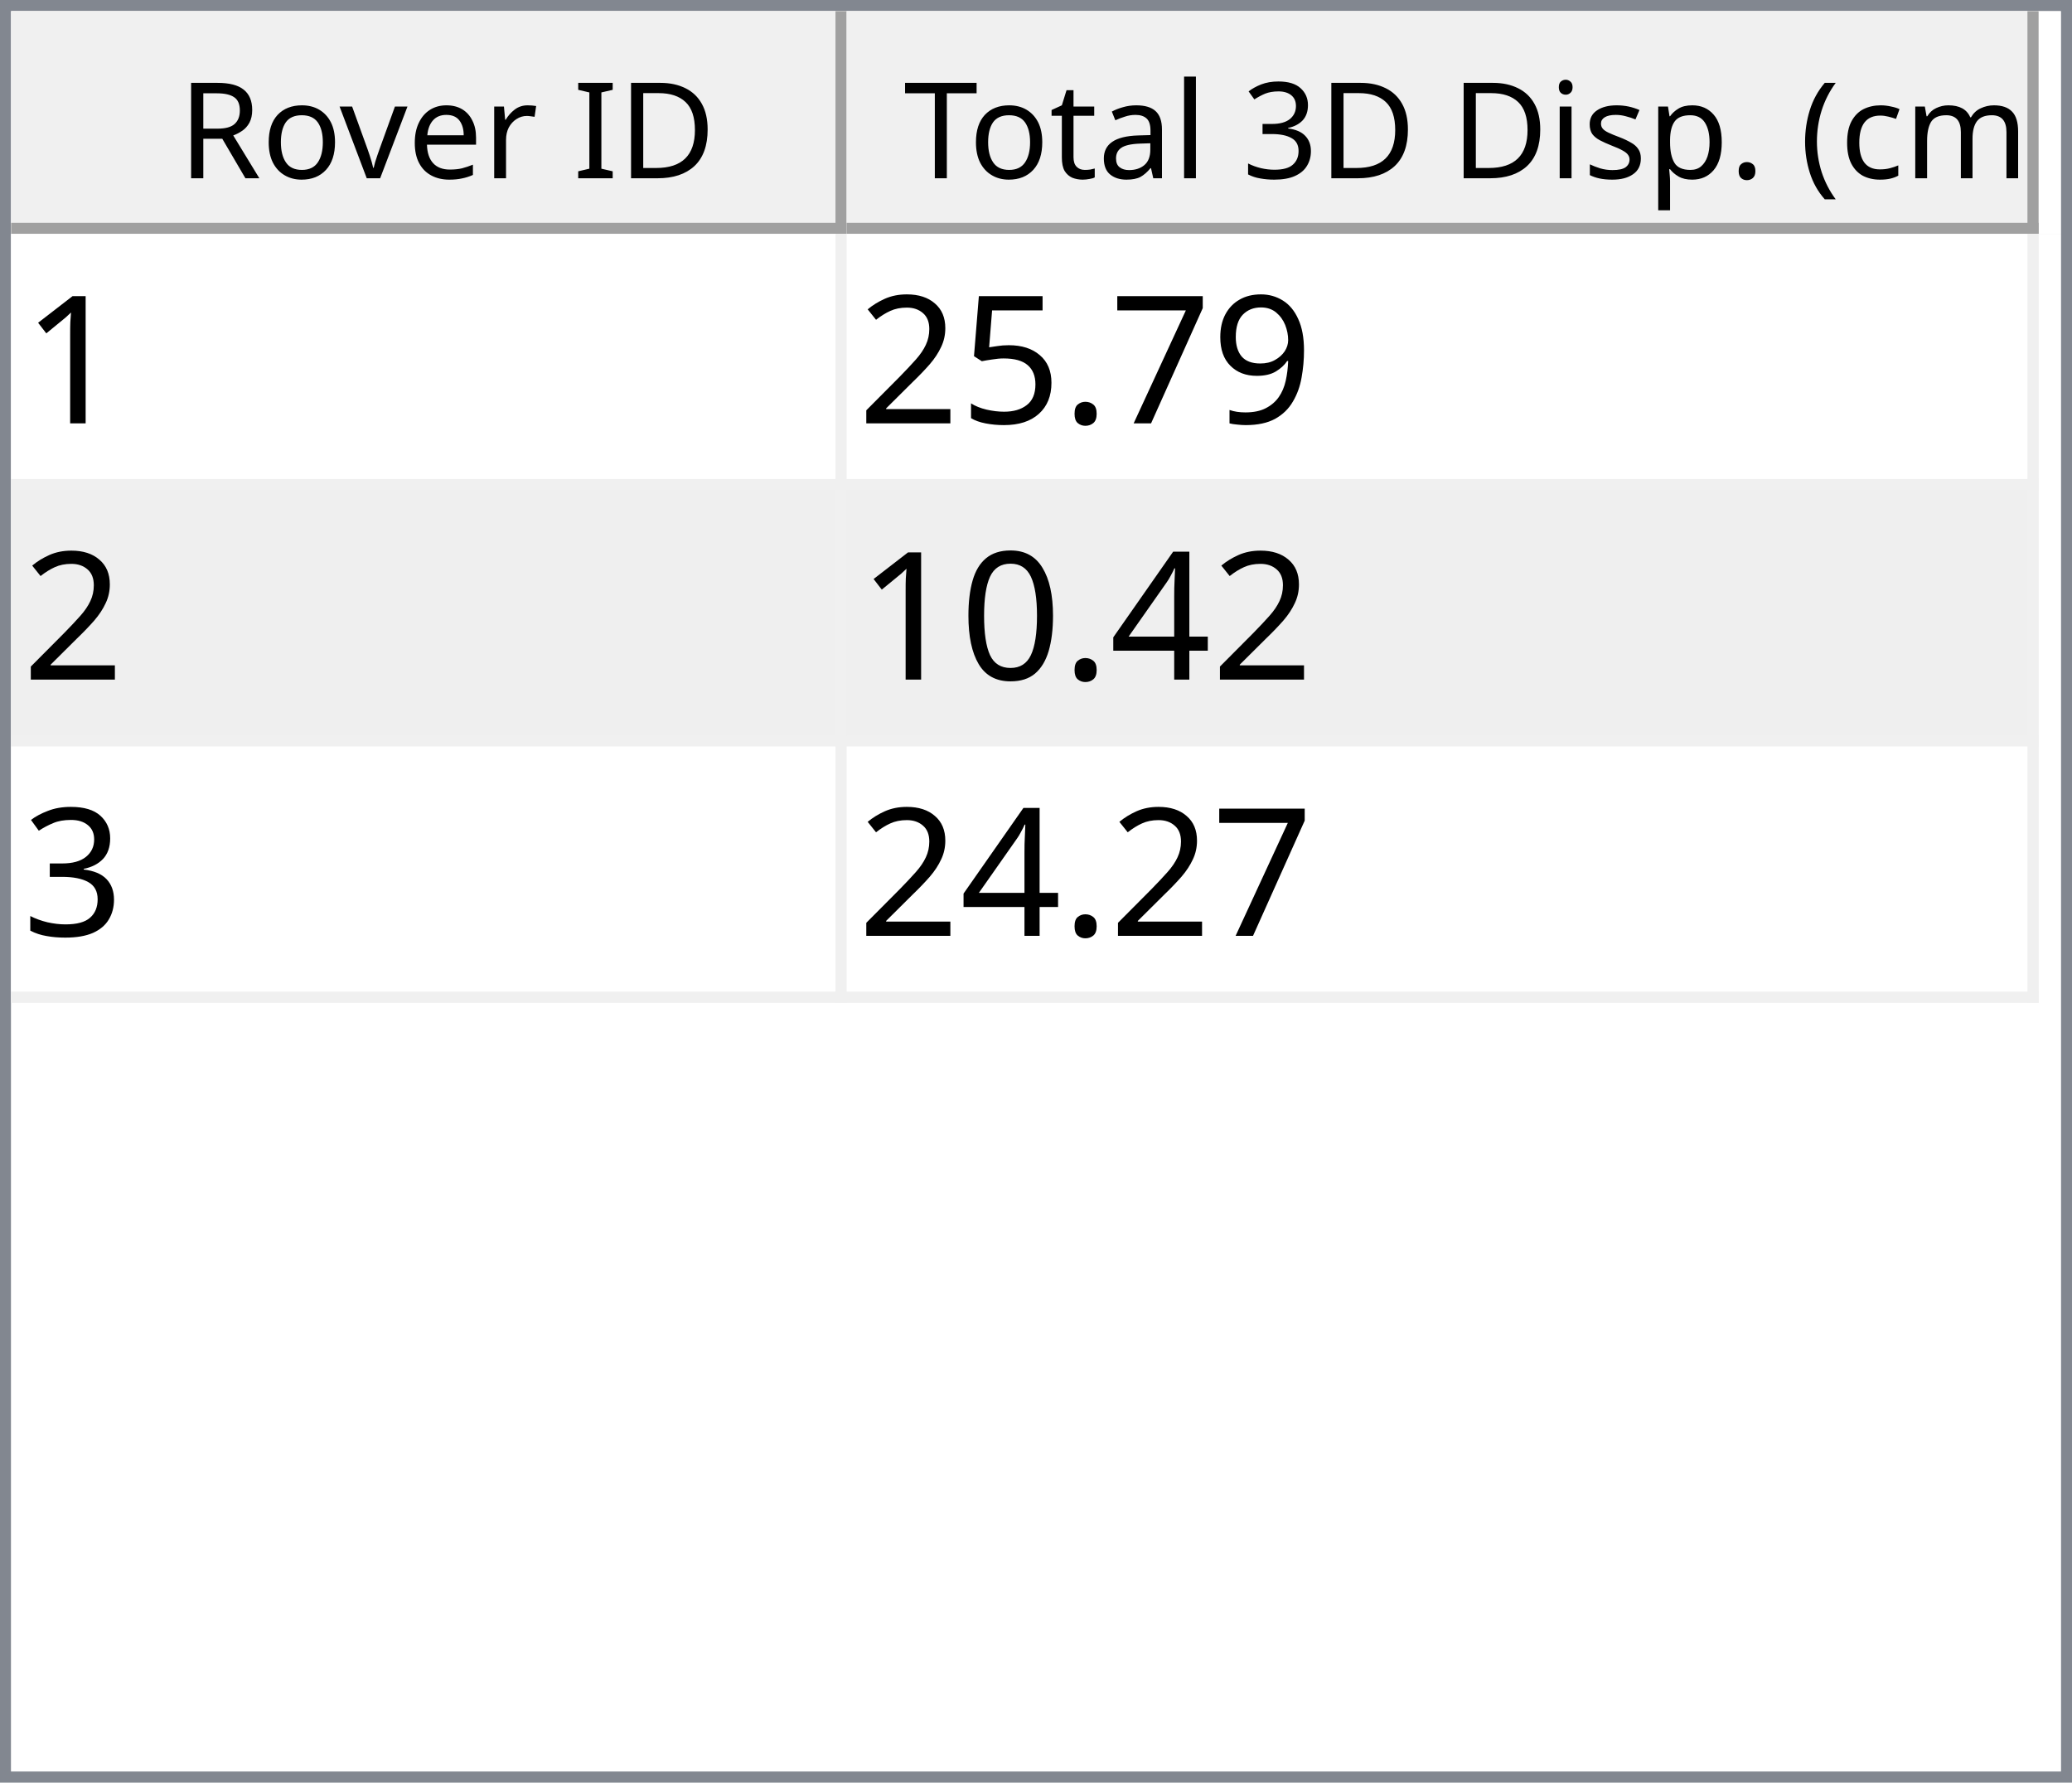
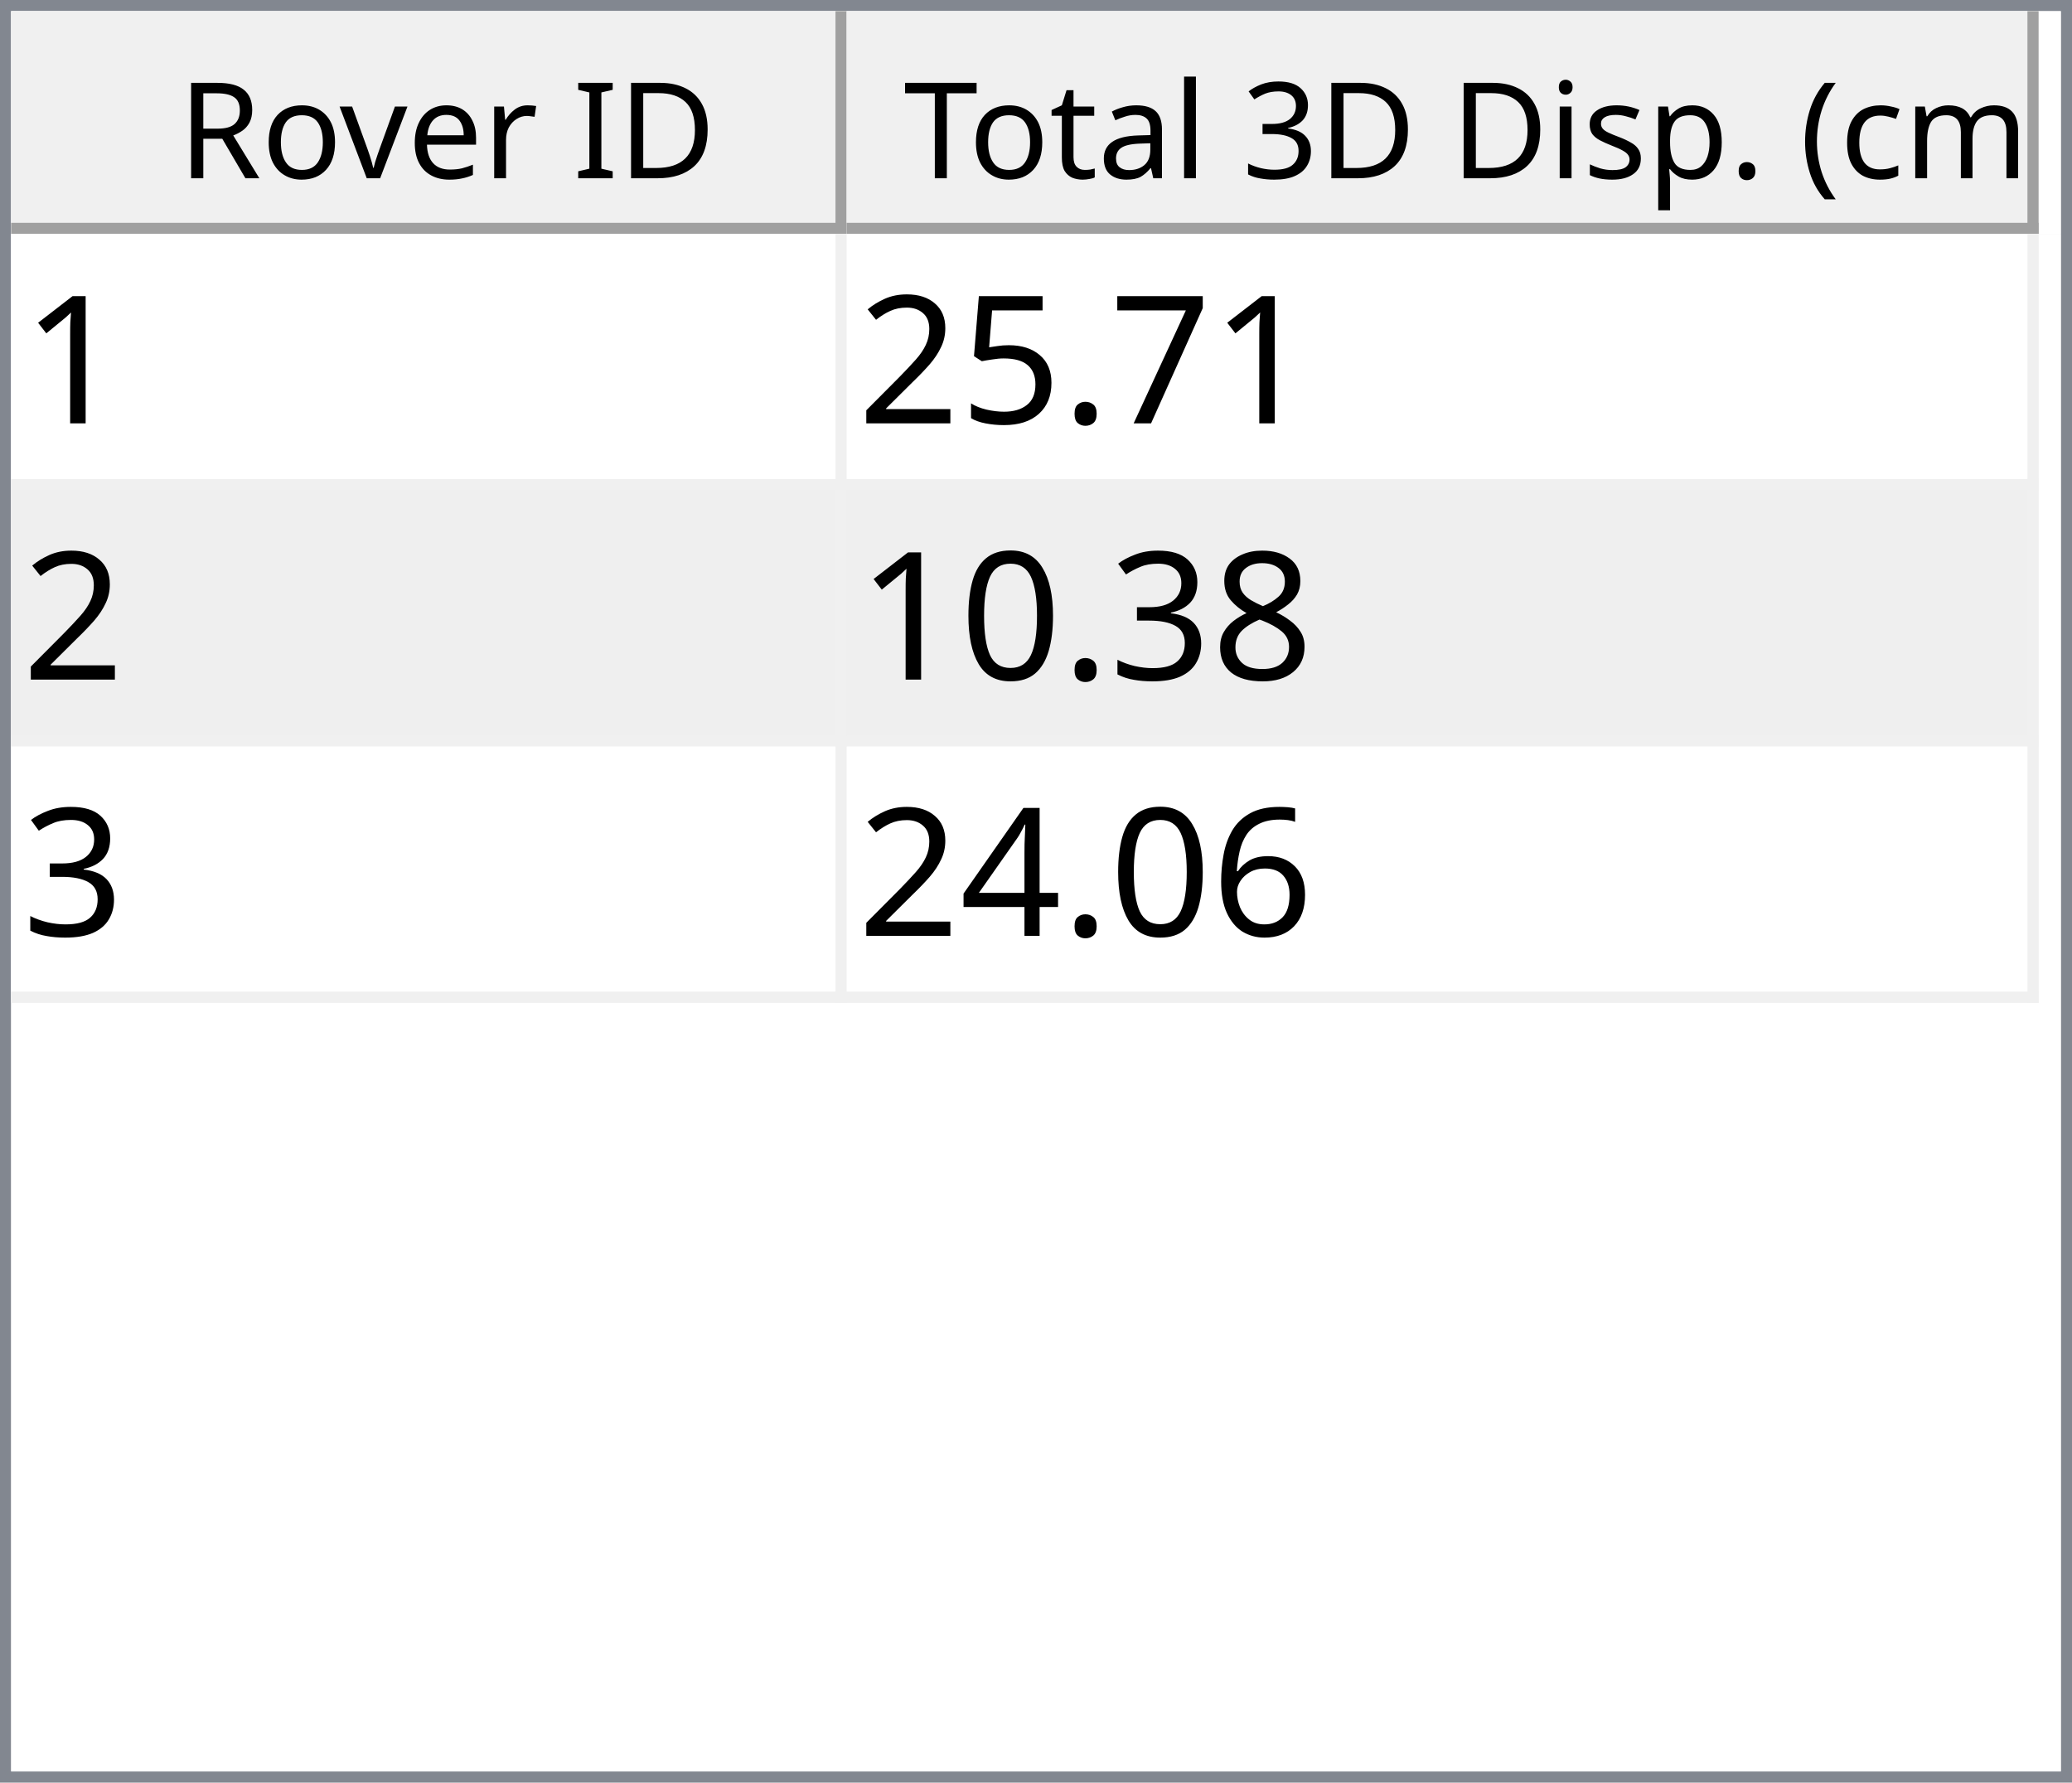
<svg xmlns="http://www.w3.org/2000/svg" style="fill-opacity:1; color-rendering:auto; color-interpolation:auto; text-rendering:auto; stroke:black; stroke-linecap:square; stroke-miterlimit:10; shape-rendering:auto; stroke-opacity:1; fill:black; stroke-dasharray:none; font-weight:normal; stroke-width:1; font-family:'Dialog'; font-style:normal; stroke-linejoin:miter; font-size:12px; stroke-dashoffset:0; image-rendering:auto;" width="186" height="160">
  <defs id="genericDefs" />
  <g>
    <defs id="defs1">
      <clipPath clipPathUnits="userSpaceOnUse" id="clipPath1">
        <path d="M0 0 L186 0 L186 160 L0 160 L0 0 Z" />
      </clipPath>
      <clipPath clipPathUnits="userSpaceOnUse" id="clipPath2">
        <path d="M0 0 L0 160 L186 160 L186 0 Z" />
      </clipPath>
      <clipPath clipPathUnits="userSpaceOnUse" id="clipPath3">
        <path d="M0 0 L0 20 L184 20 L184 0 Z" />
      </clipPath>
      <clipPath clipPathUnits="userSpaceOnUse" id="clipPath4">
        <path d="M0 0 L0 20 L75 20 L75 0 Z" />
      </clipPath>
      <clipPath clipPathUnits="userSpaceOnUse" id="clipPath5">
        <path d="M1 1 L1 19 L74 19 L74 1 Z" />
      </clipPath>
      <clipPath clipPathUnits="userSpaceOnUse" id="clipPath6">
        <path d="M0 0 L0 18 L73 18 L73 0 Z" />
      </clipPath>
      <clipPath clipPathUnits="userSpaceOnUse" id="clipPath7">
        <path d="M-0.5 -0.5 L-0.5 19.5 L74.5 19.5 L74.5 -0.5 Z" />
      </clipPath>
      <clipPath clipPathUnits="userSpaceOnUse" id="clipPath8">
        <path d="M0 0 L0 20 L107 20 L107 0 Z" />
      </clipPath>
      <clipPath clipPathUnits="userSpaceOnUse" id="clipPath9">
        <path d="M1 1 L1 19 L106 19 L106 1 Z" />
      </clipPath>
      <clipPath clipPathUnits="userSpaceOnUse" id="clipPath10">
        <path d="M0 0 L0 18 L105 18 L105 0 Z" />
      </clipPath>
      <clipPath clipPathUnits="userSpaceOnUse" id="clipPath11">
        <path d="M-0.5 -0.5 L-0.5 19.5 L106.5 19.5 L106.5 -0.5 Z" />
      </clipPath>
      <clipPath clipPathUnits="userSpaceOnUse" id="clipPath12">
        <path d="M0 0 L0 138 L184 138 L184 0 Z" />
      </clipPath>
      <clipPath clipPathUnits="userSpaceOnUse" id="clipPath13">
        <path d="M0 0 L0 69 L182 69 L182 0 Z" />
      </clipPath>
      <clipPath clipPathUnits="userSpaceOnUse" id="clipPath14">
        <path d="M-0.5 -0.5 L-0.5 68.5 L181.5 68.5 L181.5 -0.5 Z" />
      </clipPath>
      <clipPath clipPathUnits="userSpaceOnUse" id="clipPath15">
        <path d="M0 0 L0 22 L74 22 L74 0 Z" />
      </clipPath>
      <clipPath clipPathUnits="userSpaceOnUse" id="clipPath16">
        <path d="M0 0 L0 22 L106 22 L106 0 Z" />
      </clipPath>
      <font horiz-adv-x="64.551" id="font1">
        <font-face ascent="107.91" descent="25.098" units-per-em="100" style="font-style:normal; font-family:Segoe UI; font-weight:normal;" />
        <missing-glyph horiz-adv-x="64.551" d="M8.109 0 L8.109 68.266 L56.453 68.266 L56.453 0 L8.109 0 ZM15.328 7.234 L49.219 7.234 L49.219 61.031 L15.328 61.031 L15.328 7.234 Z" />
        <glyph unicode="D" horiz-adv-x="70.117" d="M9.188 0 L9.188 70.016 L28.516 70.016 Q65.531 70.016 65.531 35.891 Q65.531 19.672 55.25 9.836 Q44.969 0 27.734 0 L9.188 0 ZM17.391 62.594 L17.391 7.422 L27.828 7.422 Q41.609 7.422 49.273 14.797 Q56.938 22.172 56.938 35.688 Q56.938 62.594 28.328 62.594 L17.391 62.594 Z" />
        <glyph unicode="I" horiz-adv-x="26.611" d="M17.391 0 L9.188 0 L9.188 70.016 L17.391 70.016 L17.391 0 Z" />
        <glyph unicode=" " horiz-adv-x="27.393" d="" />
        <glyph unicode="r" horiz-adv-x="34.766" d="M34.188 41.891 Q32.078 43.5 28.125 43.5 Q23 43.5 19.555 38.672 Q16.109 33.844 16.109 25.484 L16.109 0 L8.109 0 L8.109 50 L16.109 50 L16.109 39.703 L16.312 39.703 Q18.016 44.969 21.531 47.922 Q25.047 50.875 29.391 50.875 Q32.516 50.875 34.188 50.203 L34.188 41.891 Z" />
        <glyph unicode="e" horiz-adv-x="52.295" d="M48.297 23 L12.984 23 Q13.188 14.656 17.484 10.109 Q21.781 5.562 29.297 5.562 Q37.75 5.562 44.828 11.141 L44.828 3.609 Q38.234 -1.172 27.391 -1.172 Q16.797 -1.172 10.742 5.641 Q4.688 12.453 4.688 24.812 Q4.688 36.469 11.305 43.82 Q17.922 51.172 27.734 51.172 Q37.547 51.172 42.922 44.828 Q48.297 38.484 48.297 27.203 L48.297 23 ZM40.094 29.781 Q40.047 36.719 36.75 40.578 Q33.453 44.438 27.594 44.438 Q21.922 44.438 17.969 40.383 Q14.016 36.328 13.094 29.781 L40.094 29.781 Z" />
        <glyph unicode="v" horiz-adv-x="47.9" d="M47.406 50 L27.484 0 L19.625 0 L0.688 50 L9.469 50 L22.172 13.672 Q23.578 9.672 23.922 6.688 L24.125 6.688 Q24.609 10.453 25.688 13.484 L38.969 50 L47.406 50 Z" />
        <glyph unicode="o" horiz-adv-x="58.594" d="M29 -1.172 Q17.922 -1.172 11.305 5.836 Q4.688 12.844 4.688 24.422 Q4.688 37.016 11.57 44.094 Q18.453 51.172 30.172 51.172 Q41.359 51.172 47.633 44.289 Q53.906 37.406 53.906 25.203 Q53.906 13.234 47.141 6.031 Q40.375 -1.172 29 -1.172 ZM29.594 44.438 Q21.875 44.438 17.383 39.188 Q12.891 33.938 12.891 24.703 Q12.891 15.828 17.43 10.695 Q21.969 5.562 29.594 5.562 Q37.359 5.562 41.531 10.594 Q45.703 15.625 45.703 24.906 Q45.703 34.281 41.531 39.359 Q37.359 44.438 29.594 44.438 Z" />
        <glyph unicode="R" horiz-adv-x="59.814" d="M59.375 0 L49.609 0 L37.891 19.625 Q36.281 22.359 34.766 24.289 Q33.25 26.219 31.664 27.438 Q30.078 28.656 28.25 29.219 Q26.422 29.781 24.125 29.781 L17.391 29.781 L17.391 0 L9.188 0 L9.188 70.016 L30.078 70.016 Q34.672 70.016 38.555 68.867 Q42.438 67.719 45.289 65.375 Q48.141 63.031 49.758 59.547 Q51.375 56.062 51.375 51.375 Q51.375 47.703 50.273 44.656 Q49.172 41.609 47.148 39.211 Q45.125 36.812 42.266 35.133 Q39.406 33.453 35.844 32.516 L35.844 32.328 Q37.594 31.547 38.891 30.547 Q40.188 29.547 41.359 28.18 Q42.531 26.812 43.68 25.078 Q44.828 23.344 46.234 21.047 L59.375 0 ZM17.391 62.594 L17.391 37.203 L28.516 37.203 Q31.594 37.203 34.203 38.133 Q36.812 39.062 38.719 40.797 Q40.625 42.531 41.703 45.047 Q42.781 47.562 42.781 50.688 Q42.781 56.297 39.141 59.445 Q35.5 62.594 28.609 62.594 L17.391 62.594 Z" />
        <glyph unicode=")" horiz-adv-x="30.176" d="M8.297 -15.922 L1.172 -15.922 Q16.406 2.344 16.406 26.812 Q16.406 51.469 1.078 70.016 L8.297 70.016 Q23.531 52.156 23.531 26.703 Q23.531 1.375 8.297 -15.922 Z" />
        <glyph unicode="m" horiz-adv-x="86.133" d="M79.109 0 L71.094 0 L71.094 28.719 Q71.094 37.016 68.531 40.727 Q65.969 44.438 59.906 44.438 Q54.781 44.438 51.195 39.75 Q47.609 35.062 47.609 28.516 L47.609 0 L39.594 0 L39.594 29.688 Q39.594 44.438 28.219 44.438 Q22.953 44.438 19.531 40.016 Q16.109 35.594 16.109 28.516 L16.109 0 L8.109 0 L8.109 50 L16.109 50 L16.109 42.094 L16.312 42.094 Q21.625 51.172 31.844 51.172 Q36.969 51.172 40.773 48.312 Q44.578 45.453 46 40.828 Q51.562 51.172 62.594 51.172 Q79.109 51.172 79.109 30.812 L79.109 0 Z" />
        <glyph unicode="c" horiz-adv-x="46.191" d="M42.188 2.297 Q36.422 -1.172 28.516 -1.172 Q17.828 -1.172 11.258 5.789 Q4.688 12.75 4.688 23.828 Q4.688 36.188 11.766 43.68 Q18.844 51.172 30.672 51.172 Q37.25 51.172 42.281 48.734 L42.281 40.531 Q36.719 44.438 30.375 44.438 Q22.703 44.438 17.797 38.945 Q12.891 33.453 12.891 24.516 Q12.891 15.719 17.508 10.641 Q22.125 5.562 29.891 5.562 Q36.422 5.562 42.188 9.906 L42.188 2.297 Z" />
        <glyph unicode="(" horiz-adv-x="30.176" d="M29.109 -15.922 L21.969 -15.922 Q6.844 1.375 6.844 26.703 Q6.844 52.156 21.969 70.016 L29.203 70.016 Q13.875 51.469 13.875 26.812 Q13.875 2.344 29.109 -15.922 Z" />
        <glyph unicode="." horiz-adv-x="21.68" d="M10.891 -1.078 Q8.641 -1.078 7.055 0.539 Q5.469 2.156 5.469 4.391 Q5.469 6.641 7.055 8.273 Q8.641 9.906 10.891 9.906 Q13.188 9.906 14.797 8.273 Q16.406 6.641 16.406 4.391 Q16.406 2.156 14.797 0.539 Q13.188 -1.078 10.891 -1.078 Z" />
        <glyph unicode="p" horiz-adv-x="58.789" d="M16.312 7.234 L16.109 7.234 L16.109 -23 L8.109 -23 L8.109 50 L16.109 50 L16.109 41.219 L16.312 41.219 Q22.219 51.172 33.594 51.172 Q43.266 51.172 48.688 44.461 Q54.109 37.75 54.109 26.469 Q54.109 13.922 48 6.375 Q41.891 -1.172 31.297 -1.172 Q21.578 -1.172 16.312 7.234 ZM16.109 27.391 L16.109 20.406 Q16.109 14.203 20.141 9.883 Q24.172 5.562 30.375 5.562 Q37.641 5.562 41.773 11.133 Q45.906 16.703 45.906 26.609 Q45.906 34.969 42.047 39.703 Q38.188 44.438 31.594 44.438 Q24.609 44.438 20.359 39.578 Q16.109 34.719 16.109 27.391 Z" />
        <glyph unicode="s" horiz-adv-x="42.432" d="M5.078 1.812 L5.078 10.406 Q11.625 5.562 19.484 5.562 Q30.031 5.562 30.031 12.594 Q30.031 14.594 29.125 15.992 Q28.219 17.391 26.68 18.461 Q25.141 19.531 23.07 20.383 Q21 21.234 18.609 22.172 Q15.281 23.484 12.766 24.828 Q10.25 26.172 8.57 27.859 Q6.891 29.547 6.031 31.695 Q5.172 33.844 5.172 36.719 Q5.172 40.234 6.789 42.945 Q8.406 45.656 11.086 47.484 Q13.766 49.312 17.211 50.242 Q20.656 51.172 24.312 51.172 Q30.812 51.172 35.938 48.922 L35.938 40.828 Q30.422 44.438 23.25 44.438 Q21 44.438 19.195 43.922 Q17.391 43.406 16.094 42.477 Q14.797 41.547 14.086 40.258 Q13.375 38.969 13.375 37.406 Q13.375 35.453 14.086 34.133 Q14.797 32.812 16.164 31.789 Q17.531 30.766 19.484 29.938 Q21.438 29.109 23.922 28.125 Q27.25 26.859 29.883 25.516 Q32.516 24.172 34.375 22.484 Q36.234 20.797 37.234 18.602 Q38.234 16.406 38.234 13.375 Q38.234 9.672 36.602 6.938 Q34.969 4.203 32.234 2.398 Q29.5 0.594 25.93 -0.289 Q22.359 -1.172 18.453 -1.172 Q10.75 -1.172 5.078 1.812 Z" />
        <glyph unicode="i" horiz-adv-x="24.219" d="M12.203 62.703 Q10.062 62.703 8.547 64.164 Q7.031 65.625 7.031 67.875 Q7.031 70.125 8.547 71.609 Q10.062 73.094 12.203 73.094 Q14.406 73.094 15.945 71.609 Q17.484 70.125 17.484 67.875 Q17.484 65.719 15.945 64.211 Q14.406 62.703 12.203 62.703 ZM16.109 0 L8.109 0 L8.109 50 L16.109 50 L16.109 0 Z" />
        <glyph unicode="3" horiz-adv-x="53.906" d="M46.531 19.828 Q46.531 15.094 44.75 11.211 Q42.969 7.328 39.719 4.57 Q36.469 1.812 31.93 0.297 Q27.391 -1.219 21.922 -1.219 Q11.922 -1.219 6 2.594 L6 11.188 Q13.094 5.609 22.219 5.609 Q25.875 5.609 28.828 6.539 Q31.781 7.469 33.906 9.227 Q36.031 10.984 37.18 13.477 Q38.328 15.969 38.328 19.094 Q38.328 32.812 18.797 32.812 L12.984 32.812 L12.984 39.594 L18.5 39.594 Q35.797 39.594 35.797 52.484 Q35.797 64.406 22.609 64.406 Q15.188 64.406 8.688 59.422 L8.688 67.188 Q15.375 71.188 24.609 71.188 Q29 71.188 32.57 69.969 Q36.141 68.75 38.68 66.555 Q41.219 64.359 42.609 61.281 Q44 58.203 44 54.5 Q44 40.672 30.031 36.719 L30.031 36.531 Q33.594 36.141 36.625 34.797 Q39.656 33.453 41.852 31.305 Q44.047 29.156 45.289 26.25 Q46.531 23.344 46.531 19.828 Z" />
        <glyph unicode="l" horiz-adv-x="24.219" d="M16.109 0 L8.109 0 L8.109 74.031 L16.109 74.031 L16.109 0 Z" />
        <glyph unicode="a" horiz-adv-x="50.879" d="M43.891 0 L35.891 0 L35.891 7.812 L35.688 7.812 Q30.469 -1.172 20.312 -1.172 Q12.844 -1.172 8.617 2.781 Q4.391 6.734 4.391 13.281 Q4.391 27.297 20.906 29.594 L35.891 31.688 Q35.891 44.438 25.594 44.438 Q16.547 44.438 9.281 38.281 L9.281 46.484 Q16.656 51.172 26.266 51.172 Q43.891 51.172 43.891 32.516 L43.891 0 ZM35.891 25.297 L23.828 23.641 Q18.266 22.859 15.43 20.875 Q12.594 18.891 12.594 13.875 Q12.594 10.203 15.211 7.883 Q17.828 5.562 22.172 5.562 Q28.125 5.562 32.008 9.742 Q35.891 13.922 35.891 20.312 L35.891 25.297 Z" />
        <glyph unicode="t" horiz-adv-x="33.887" d="M31.297 0.484 Q28.469 -1.078 23.828 -1.078 Q10.688 -1.078 10.688 13.578 L10.688 43.172 L2.094 43.172 L2.094 50 L10.688 50 L10.688 62.203 L18.703 64.797 L18.703 50 L31.297 50 L31.297 43.172 L18.703 43.172 L18.703 14.984 Q18.703 9.969 20.414 7.82 Q22.125 5.672 26.078 5.672 Q29.109 5.672 31.297 7.328 L31.297 0.484 Z" />
        <glyph unicode="T" horiz-adv-x="52.393" d="M50.594 62.594 L30.375 62.594 L30.375 0 L22.172 0 L22.172 62.594 L2 62.594 L2 70.016 L50.594 70.016 L50.594 62.594 Z" />
      </font>
      <font horiz-adv-x="75.0" id="font2">
        <font-face ascent="100.537" descent="21.973" units-per-em="100" style="font-style:normal; font-family:sans-serif; font-weight:normal;" />
        <missing-glyph horiz-adv-x="75.0" d="M12.5 0 L12.5 62.5 L62.5 62.5 L62.5 0 L12.5 0 ZM14.062 1.562 L60.938 1.562 L60.938 60.938 L14.062 60.938 L14.062 1.562 Z" />
        <glyph unicode="1" horiz-adv-x="55.615" d="M37.25 0 L28.469 0 L28.469 56 Q25.297 52.984 20.141 49.953 Q14.984 46.922 10.891 45.406 L10.891 53.906 Q18.266 57.375 23.781 62.305 Q29.297 67.234 31.594 71.875 L37.25 71.875 L37.25 0 Z" />
-         <glyph unicode="9" horiz-adv-x="55.615" d="M5.469 16.547 L13.922 17.328 Q14.984 11.375 18.016 8.688 Q21.047 6 25.781 6 Q29.828 6 32.883 7.859 Q35.938 9.719 37.891 12.82 Q39.844 15.922 41.164 21.195 Q42.484 26.469 42.484 31.938 Q42.484 32.516 42.438 33.688 Q39.797 29.5 35.234 26.883 Q30.672 24.266 25.344 24.266 Q16.453 24.266 10.305 30.711 Q4.156 37.156 4.156 47.703 Q4.156 58.594 10.578 65.234 Q17 71.875 26.656 71.875 Q33.641 71.875 39.43 68.117 Q45.219 64.359 48.219 57.398 Q51.219 50.438 51.219 37.25 Q51.219 23.531 48.242 15.406 Q45.266 7.281 39.383 3.031 Q33.5 -1.219 25.594 -1.219 Q17.188 -1.219 11.867 3.445 Q6.547 8.109 5.469 16.547 ZM41.453 48.141 Q41.453 55.719 37.43 60.156 Q33.406 64.594 27.734 64.594 Q21.875 64.594 17.531 59.812 Q13.188 55.031 13.188 47.406 Q13.188 40.578 17.312 36.305 Q21.438 32.031 27.484 32.031 Q33.594 32.031 37.523 36.305 Q41.453 40.578 41.453 48.141 Z" />
        <glyph unicode="7" horiz-adv-x="55.615" d="M4.734 62.203 L4.734 70.656 L51.078 70.656 L51.078 63.812 Q44.234 56.547 37.523 44.484 Q30.812 32.422 27.156 19.672 Q24.516 10.688 23.781 0 L14.75 0 Q14.891 8.453 18.062 20.414 Q21.234 32.375 27.172 43.484 Q33.109 54.594 39.797 62.203 L4.734 62.203 Z" />
        <glyph unicode="." horiz-adv-x="27.783" d="M9.078 0 L9.078 10.016 L19.094 10.016 L19.094 0 L9.078 0 Z" />
        <glyph unicode="5" horiz-adv-x="55.615" d="M4.156 18.75 L13.375 19.531 Q14.406 12.797 18.141 9.398 Q21.875 6 27.156 6 Q33.5 6 37.891 10.789 Q42.281 15.578 42.281 23.484 Q42.281 31 38.062 35.352 Q33.844 39.703 27 39.703 Q22.75 39.703 19.336 37.773 Q15.922 35.844 13.969 32.766 L5.719 33.844 L12.641 70.609 L48.25 70.609 L48.25 62.203 L19.672 62.203 L15.828 42.969 Q22.266 47.469 29.344 47.469 Q38.719 47.469 45.164 40.969 Q51.609 34.469 51.609 24.266 Q51.609 14.547 45.953 7.469 Q39.062 -1.219 27.156 -1.219 Q17.391 -1.219 11.211 4.25 Q5.031 9.719 4.156 18.75 Z" />
        <glyph unicode="2" horiz-adv-x="55.615" d="M50.344 8.453 L50.344 0 L3.031 0 Q2.938 3.172 4.047 6.109 Q5.859 10.938 9.836 15.625 Q13.812 20.312 21.344 26.469 Q33.016 36.031 37.117 41.625 Q41.219 47.219 41.219 52.203 Q41.219 57.422 37.477 61.008 Q33.734 64.594 27.734 64.594 Q21.391 64.594 17.578 60.789 Q13.766 56.984 13.719 50.25 L4.688 51.172 Q5.609 61.281 11.664 66.578 Q17.719 71.875 27.938 71.875 Q38.234 71.875 44.242 66.164 Q50.25 60.453 50.25 52 Q50.25 47.703 48.492 43.555 Q46.734 39.406 42.656 34.812 Q38.578 30.219 29.109 22.219 Q21.188 15.578 18.945 13.211 Q16.703 10.844 15.234 8.453 L50.344 8.453 Z" />
+         <glyph unicode="8" horiz-adv-x="55.615" d="M17.672 38.812 Q12.203 40.828 9.57 44.539 Q6.938 48.25 6.938 53.422 Q6.938 61.234 12.555 66.555 Q18.172 71.875 27.484 71.875 Q36.859 71.875 42.578 66.43 Q48.297 60.984 48.297 53.172 Q48.297 48.188 45.68 44.508 Q43.062 40.828 37.75 38.812 Q44.344 36.672 47.781 31.883 Q51.219 27.094 51.219 20.453 Q51.219 11.281 44.727 5.031 Q38.234 -1.219 27.641 -1.219 Q17.047 -1.219 10.547 5.055 Q4.047 11.328 4.047 20.703 Q4.047 27.688 7.594 32.398 Q11.141 37.109 17.672 38.812 ZM15.922 53.719 Q15.922 48.641 19.195 45.414 Q22.469 42.188 27.688 42.188 Q32.766 42.188 36.016 45.383 Q39.266 48.578 39.266 53.219 Q39.266 58.062 35.914 61.359 Q32.562 64.656 27.594 64.656 Q22.562 64.656 19.242 61.43 Q15.922 58.203 15.922 53.719 ZM13.094 20.656 Q13.094 16.891 14.875 13.375 Q16.656 9.859 20.172 7.93 Q23.688 6 27.734 6 Q34.031 6 38.133 10.055 Q42.234 14.109 42.234 20.359 Q42.234 26.703 38.016 30.859 Q33.797 35.016 27.438 35.016 Q21.234 35.016 17.164 30.914 Q13.094 26.812 13.094 20.656 Z" />
+         <glyph unicode="3" horiz-adv-x="55.615" d="M4.203 18.891 L12.984 20.062 Q14.5 12.594 18.141 9.297 Q21.781 6 27 6 Q33.203 6 37.477 10.297 Q41.75 14.594 41.75 20.953 Q41.75 27 37.797 30.93 Q33.844 34.859 27.734 34.859 Q25.25 34.859 21.531 33.891 L22.516 41.609 Q23.391 41.5 23.922 41.5 Q29.547 41.5 34.039 44.43 Q38.531 47.359 38.531 53.469 Q38.531 58.297 35.258 61.477 Q31.984 64.656 26.812 64.656 Q21.688 64.656 18.266 61.43 Q14.844 58.203 13.875 51.766 L5.078 53.328 Q6.688 62.156 12.398 67.016 Q18.109 71.875 26.609 71.875 Q32.469 71.875 37.398 69.359 Q42.328 66.844 44.945 62.5 Q47.562 58.156 47.562 53.266 Q47.562 48.641 45.07 44.828 Q42.578 41.016 37.703 38.766 Q44.047 37.312 47.562 32.695 Q51.078 28.078 51.078 21.141 Q51.078 11.766 44.242 5.25 Q37.406 -1.266 26.953 -1.266 Q17.531 -1.266 11.305 4.352 Q5.078 9.969 4.203 18.891 Z" />
+         <glyph unicode="0" horiz-adv-x="55.615" d="M4.156 35.297 Q4.156 48 6.766 55.742 Q9.375 63.484 14.523 67.68 Q19.672 71.875 27.484 71.875 Q33.25 71.875 37.594 69.555 Q41.938 67.234 44.773 62.867 Q47.609 58.5 49.219 52.227 Q50.828 45.953 50.828 35.297 Q50.828 22.703 48.242 14.969 Q45.656 7.234 40.508 3.008 Q35.359 -1.219 27.484 -1.219 Q17.141 -1.219 11.234 6.203 Q4.156 15.141 4.156 35.297 ZM13.188 35.297 Q13.188 17.672 17.312 11.836 Q21.438 6 27.484 6 Q33.547 6 37.672 11.859 Q41.797 17.719 41.797 35.297 Q41.797 52.984 37.672 58.789 Q33.547 64.594 27.391 64.594 Q21.344 64.594 17.719 59.469 Q13.188 52.938 13.188 35.297 Z" />
+         <glyph unicode="6" horiz-adv-x="55.615" d="M49.75 54.047 L41.016 53.375 Q39.844 58.547 37.703 60.891 Q34.125 64.656 28.906 64.656 Q24.703 64.656 21.531 62.312 Q17.391 59.281 14.992 53.469 Q12.594 47.656 12.5 36.922 Q15.672 41.75 20.266 44.094 Q24.859 46.438 29.891 46.438 Q38.672 46.438 44.852 39.969 Q51.031 33.5 51.031 23.25 Q51.031 16.5 48.125 10.719 Q45.219 4.938 40.141 1.859 Q35.062 -1.219 28.609 -1.219 Q17.625 -1.219 10.695 6.859 Q3.766 14.938 3.766 33.5 Q3.766 54.25 11.422 63.672 Q18.109 71.875 29.438 71.875 Q37.891 71.875 43.289 67.141 Q48.688 62.406 49.75 54.047 ZM13.875 23.188 Q13.875 18.656 15.797 14.508 Q17.719 10.359 21.188 8.18 Q24.656 6 28.469 6 Q34.031 6 38.039 10.492 Q42.047 14.984 42.047 22.703 Q42.047 30.125 38.086 34.398 Q34.125 38.672 28.125 38.672 Q22.172 38.672 18.023 34.398 Q13.875 30.125 13.875 23.188 Z" />
        <glyph unicode="4" horiz-adv-x="55.615" d="M32.328 0 L32.328 17.141 L1.266 17.141 L1.266 25.203 L33.938 71.578 L41.109 71.578 L41.109 25.203 L50.781 25.203 L50.781 17.141 L41.109 17.141 L41.109 0 L32.328 0 ZM32.328 25.203 L32.328 57.469 L9.906 25.203 L32.328 25.203 Z" />
-         <glyph unicode="0" horiz-adv-x="55.615" d="M4.156 35.297 Q4.156 48 6.766 55.742 Q9.375 63.484 14.523 67.68 Q19.672 71.875 27.484 71.875 Q33.25 71.875 37.594 69.555 Q41.938 67.234 44.773 62.867 Q47.609 58.5 49.219 52.227 Q50.828 45.953 50.828 35.297 Q50.828 22.703 48.242 14.969 Q45.656 7.234 40.508 3.008 Q35.359 -1.219 27.484 -1.219 Q17.141 -1.219 11.234 6.203 Q4.156 15.141 4.156 35.297 ZM13.188 35.297 Q13.188 17.672 17.312 11.836 Q21.438 6 27.484 6 Q33.547 6 37.672 11.859 Q41.797 17.719 41.797 35.297 Q41.797 52.984 37.672 58.789 Q33.547 64.594 27.391 64.594 Q21.344 64.594 17.719 59.469 Q13.188 52.938 13.188 35.297 Z" />
-         <glyph unicode="3" horiz-adv-x="55.615" d="M4.203 18.891 L12.984 20.062 Q14.5 12.594 18.141 9.297 Q21.781 6 27 6 Q33.203 6 37.477 10.297 Q41.75 14.594 41.75 20.953 Q41.75 27 37.797 30.93 Q33.844 34.859 27.734 34.859 Q25.25 34.859 21.531 33.891 L22.516 41.609 Q23.391 41.5 23.922 41.5 Q29.547 41.5 34.039 44.43 Q38.531 47.359 38.531 53.469 Q38.531 58.297 35.258 61.477 Q31.984 64.656 26.812 64.656 Q21.688 64.656 18.266 61.43 Q14.844 58.203 13.875 51.766 L5.078 53.328 Q6.688 62.156 12.398 67.016 Q18.109 71.875 26.609 71.875 Q32.469 71.875 37.398 69.359 Q42.328 66.844 44.945 62.5 Q47.562 58.156 47.562 53.266 Q47.562 48.641 45.07 44.828 Q42.578 41.016 37.703 38.766 Q44.047 37.312 47.562 32.695 Q51.078 28.078 51.078 21.141 Q51.078 11.766 44.242 5.25 Q37.406 -1.266 26.953 -1.266 Q17.531 -1.266 11.305 4.352 Q5.078 9.969 4.203 18.891 Z" />
      </font>
    </defs>
    <g style="fill:white; stroke:white;">
      <rect x="0" y="0" width="186" style="clip-path:url(#clipPath1); stroke:none;" height="160" />
    </g>
    <g style="fill:white; text-rendering:optimizeSpeed; color-rendering:optimizeSpeed; image-rendering:optimizeSpeed; shape-rendering:crispEdges; stroke:white; color-interpolation:sRGB;">
      <rect x="0" width="186" height="160" y="0" style="stroke:none;" />
      <path style="stroke:none;" d="M0 160 L186 160 L186 0 L0 0 Z" />
    </g>
    <g style="fill:rgb(240,240,240); font-family:'Segoe UI'; stroke:rgb(240,240,240);">
      <rect x="0" y="0" width="186" style="clip-path:url(#clipPath2); stroke:none;" height="160" />
    </g>
    <g style="fill:rgb(130,135,144); font-family:'Segoe UI'; stroke:rgb(130,135,144);">
      <path d="M0 0 L186 0 L186 160 L0 160 L0 0 ZM1 1 L185 1 L185 159 L1 159 L1 1 Z" style="fill-rule:evenodd; clip-path:url(#clipPath2); stroke:none;" />
    </g>
    <g style="fill:white; font-family:'Segoe UI'; stroke:white;" transform="translate(1,1)">
      <rect x="0" y="0" width="184" style="clip-path:url(#clipPath3); stroke:none;" height="20" />
    </g>
    <g style="fill:rgb(240,240,240); font-family:'Segoe UI'; stroke:rgb(240,240,240);" transform="translate(1,1)">
      <rect x="0" y="0" width="75" style="clip-path:url(#clipPath4); stroke:none;" height="20" />
    </g>
    <g style="font-family:'Segoe UI';" transform="translate(2,2)">
      <text x="14" xml:space="preserve" y="14" style="clip-path:url(#clipPath6); stroke:none;">Rover ID</text>
    </g>
    <g style="fill:rgb(160,160,160); font-family:'Segoe UI'; stroke:rgb(160,160,160); stroke-linejoin:bevel;" transform="translate(1.5,1.5)">
      <line x1="74" x2="74" y1="0" style="fill:none; clip-path:url(#clipPath7);" y2="19" />
    </g>
    <g style="fill:rgb(160,160,160); font-family:'Segoe UI'; stroke:rgb(160,160,160); stroke-linejoin:bevel;" transform="matrix(1,0,0,1,1,1) translate(0.5,0.5)">
      <line x1="0" x2="74" y1="19" style="fill:none; clip-path:url(#clipPath7);" y2="19" />
    </g>
    <g style="fill:rgb(240,240,240); font-family:'Segoe UI'; stroke:rgb(240,240,240);" transform="translate(76,1)">
      <rect x="0" y="0" width="107" style="clip-path:url(#clipPath8); stroke:none;" height="20" />
    </g>
    <g style="font-family:'Segoe UI';" transform="translate(77,2)">
      <text x="1" xml:space="preserve" y="14" style="clip-path:url(#clipPath10); stroke:none;"> Total 3D Disp. (cm)</text>
    </g>
    <g style="fill:rgb(160,160,160); font-family:'Segoe UI'; stroke:rgb(160,160,160); stroke-linejoin:bevel;" transform="translate(76.5,1.5)">
      <line x1="106" x2="106" y1="0" style="fill:none; clip-path:url(#clipPath11);" y2="19" />
    </g>
    <g style="fill:rgb(160,160,160); font-family:'Segoe UI'; stroke:rgb(160,160,160); stroke-linejoin:bevel;" transform="matrix(1,0,0,1,76,1) translate(0.5,0.5)">
      <line x1="0" x2="106" y1="19" style="fill:none; clip-path:url(#clipPath11);" y2="19" />
    </g>
    <g style="fill:white; font-family:'Segoe UI'; stroke:white;" transform="translate(1,21)">
      <rect x="0" y="0" width="184" style="clip-path:url(#clipPath12); stroke:none;" height="138" />
    </g>
    <g style="fill:rgb(240,240,240); font-size:16px; font-family:sans-serif; stroke:rgb(240,240,240);" transform="translate(1,21)">
      <rect x="0" y="0" width="182" style="clip-path:url(#clipPath13); stroke:none;" height="69" />
      <line transform="translate(0.5,0.5)" x1="0" x2="181" y1="22" style="clip-path:url(#clipPath14); fill:none; stroke-linejoin:bevel;" y2="22" />
    </g>
    <g transform="matrix(1,0,0,1,1,21) translate(0.5,0.5)" style="fill:rgb(240,240,240); font-size:16px; font-family:sans-serif; stroke:rgb(240,240,240); stroke-linejoin:bevel;">
      <line x1="0" x2="181" y1="45" style="fill:none; clip-path:url(#clipPath14);" y2="45" />
    </g>
    <g transform="matrix(1,0,0,1,1,21) translate(0.5,0.5)" style="fill:rgb(240,240,240); font-size:16px; font-family:sans-serif; stroke:rgb(240,240,240); stroke-linejoin:bevel;">
      <line x1="0" x2="181" y1="68" style="fill:none; clip-path:url(#clipPath14);" y2="68" />
    </g>
    <g transform="matrix(1,0,0,1,1,21) translate(0.5,0.5)" style="fill:rgb(240,240,240); font-size:16px; font-family:sans-serif; stroke:rgb(240,240,240); stroke-linejoin:bevel;">
      <line x1="74" x2="74" y1="0" style="fill:none; clip-path:url(#clipPath14);" y2="68" />
    </g>
    <g transform="matrix(1,0,0,1,1,21) translate(0.5,0.5)" style="fill:rgb(240,240,240); font-size:16px; font-family:sans-serif; stroke:rgb(240,240,240); stroke-linejoin:bevel;">
      <line x1="181" x2="181" y1="0" style="fill:none; clip-path:url(#clipPath14);" y2="68" />
    </g>
    <g style="fill:white; font-size:16px; font-family:sans-serif; stroke:white;" transform="matrix(1,0,0,1,1,21)">
      <rect x="0" y="0" width="74" style="clip-path:url(#clipPath15); stroke:none;" height="22" />
      <text x="1" y="17" style="fill:black; clip-path:url(#clipPath15); stroke:none;" xml:space="preserve">1</text>
    </g>
    <g style="fill:white; font-size:16px; font-family:sans-serif; stroke:white;" transform="matrix(1,0,0,1,1,21) translate(75,0)">
      <rect x="0" y="0" width="106" style="clip-path:url(#clipPath16); stroke:none;" height="22" />
-       <text x="1" y="17" style="fill:black; clip-path:url(#clipPath16); stroke:none;" xml:space="preserve">25.79</text>
+       <text x="1" y="17" style="fill:black; clip-path:url(#clipPath16); stroke:none;" xml:space="preserve">25.71</text>
    </g>
    <g style="fill:rgb(239,239,239); font-size:16px; font-family:sans-serif; stroke:rgb(239,239,239);" transform="matrix(1,0,0,1,1,21) translate(0,23)">
      <rect x="0" y="0" width="74" style="clip-path:url(#clipPath15); stroke:none;" height="22" />
      <text x="1" y="17" style="fill:black; clip-path:url(#clipPath15); stroke:none;" xml:space="preserve">2</text>
    </g>
    <g style="fill:rgb(239,239,239); font-size:16px; font-family:sans-serif; stroke:rgb(239,239,239);" transform="matrix(1,0,0,1,1,21) translate(75,23)">
      <rect x="0" y="0" width="106" style="clip-path:url(#clipPath16); stroke:none;" height="22" />
-       <text x="1" y="17" style="fill:black; clip-path:url(#clipPath16); stroke:none;" xml:space="preserve">10.42</text>
+       <text x="1" y="17" style="fill:black; clip-path:url(#clipPath16); stroke:none;" xml:space="preserve">10.38</text>
    </g>
    <g style="fill:white; font-size:16px; font-family:sans-serif; stroke:white;" transform="matrix(1,0,0,1,1,21) translate(0,46)">
      <rect x="0" y="0" width="74" style="clip-path:url(#clipPath15); stroke:none;" height="22" />
      <text x="1" y="17" style="fill:black; clip-path:url(#clipPath15); stroke:none;" xml:space="preserve">3</text>
    </g>
    <g style="fill:white; font-size:16px; font-family:sans-serif; stroke:white;" transform="matrix(1,0,0,1,1,21) translate(75,46)">
      <rect x="0" y="0" width="106" style="clip-path:url(#clipPath16); stroke:none;" height="22" />
-       <text x="1" y="17" style="fill:black; clip-path:url(#clipPath16); stroke:none;" xml:space="preserve">24.27</text>
+       <text x="1" y="17" style="fill:black; clip-path:url(#clipPath16); stroke:none;" xml:space="preserve">24.06</text>
    </g>
  </g>
</svg>
